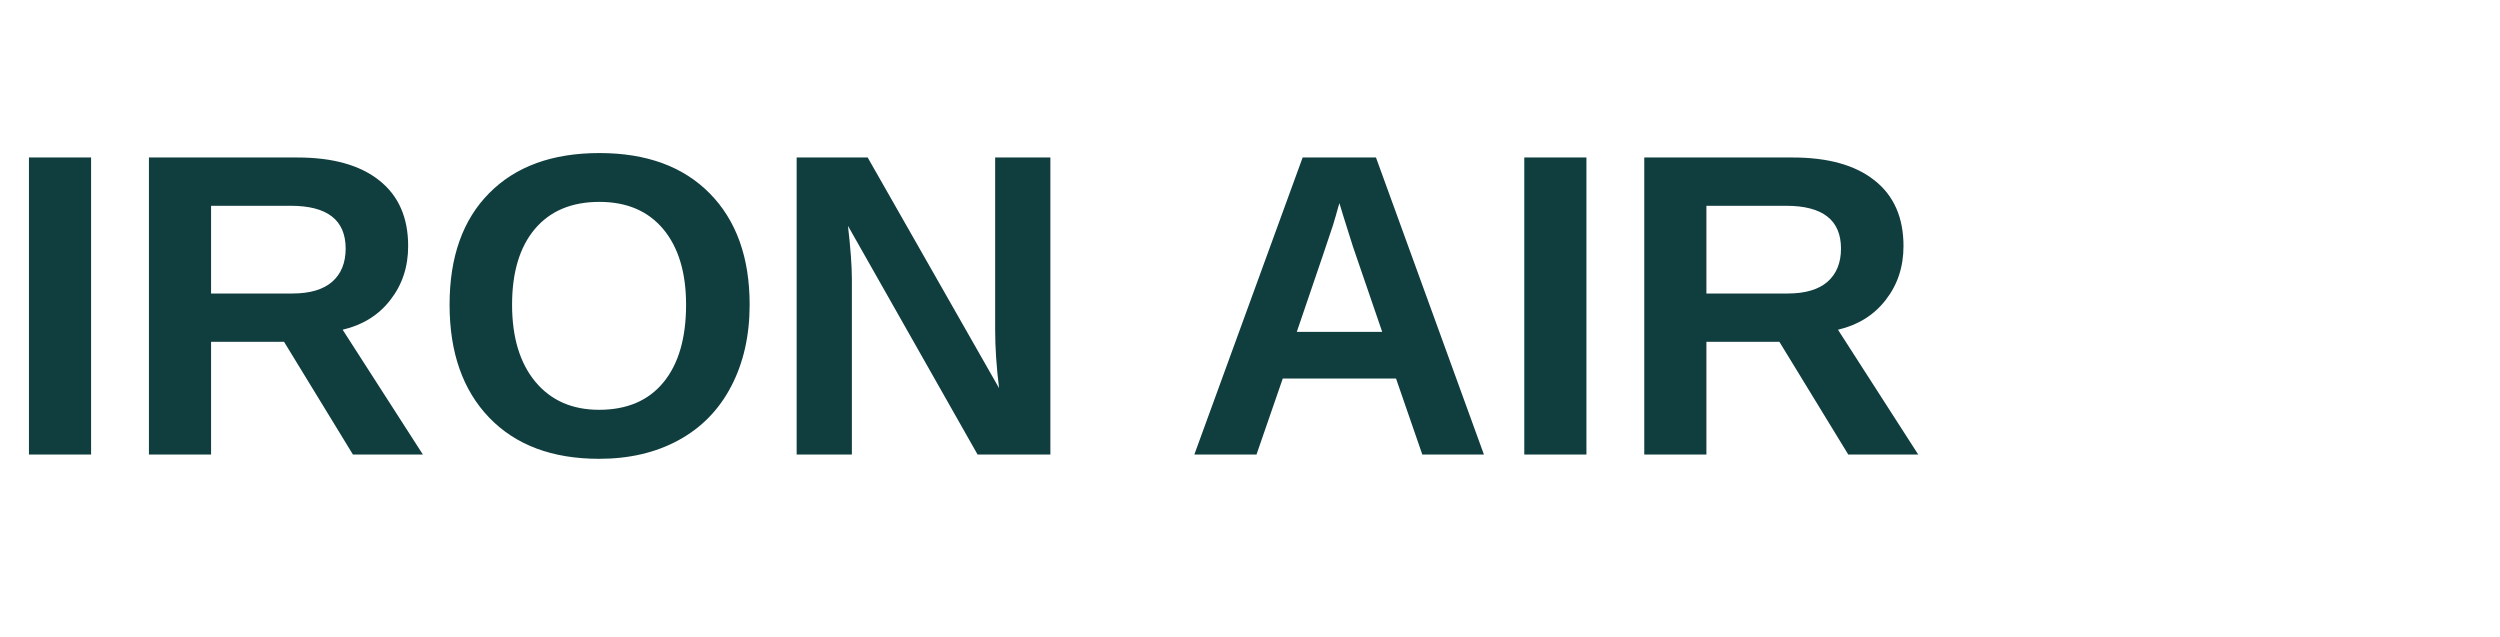
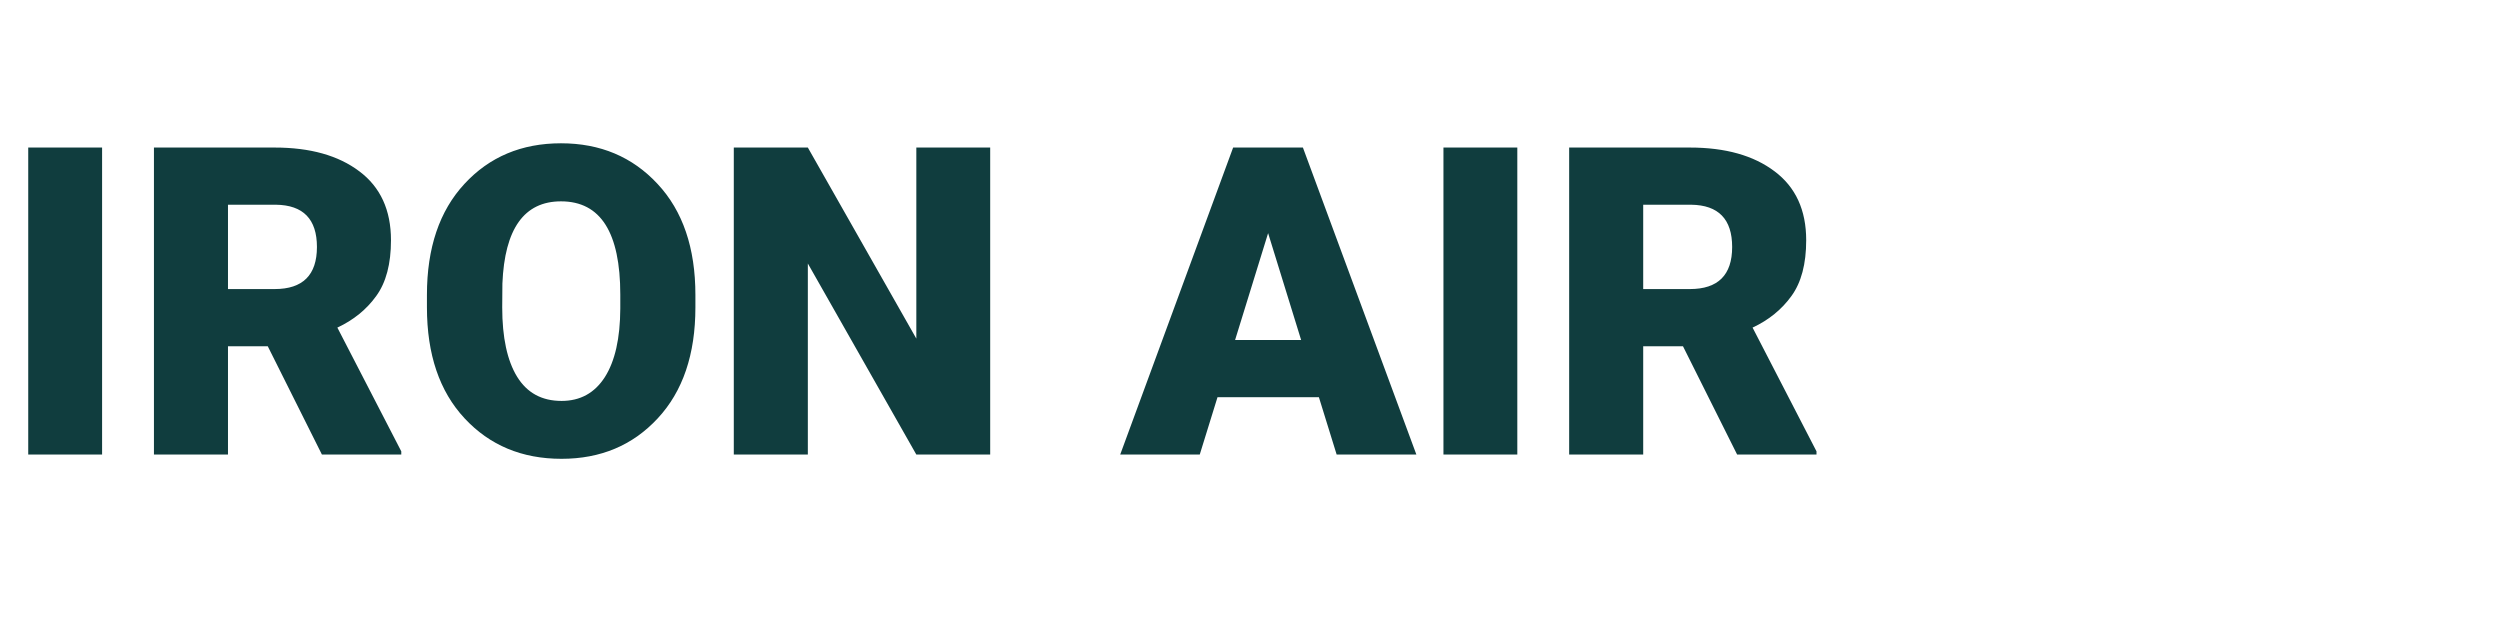
<svg xmlns="http://www.w3.org/2000/svg" viewBox="0 0 220 56" role="img" aria-label="Iron Air">
-   <text x="0" y="40" font-family="Arial, sans-serif" font-size="38" font-weight="800" fill="#103d3e">IRON AIR</text>
+   <text x="0" y="40" font-family="system-ui, -apple-system, BlinkMacSystemFont, 'Segoe UI', Roboto, Arial, sans-serif" font-size="38" font-weight="800" fill="#103d3e">IRON AIR</text>
</svg>
